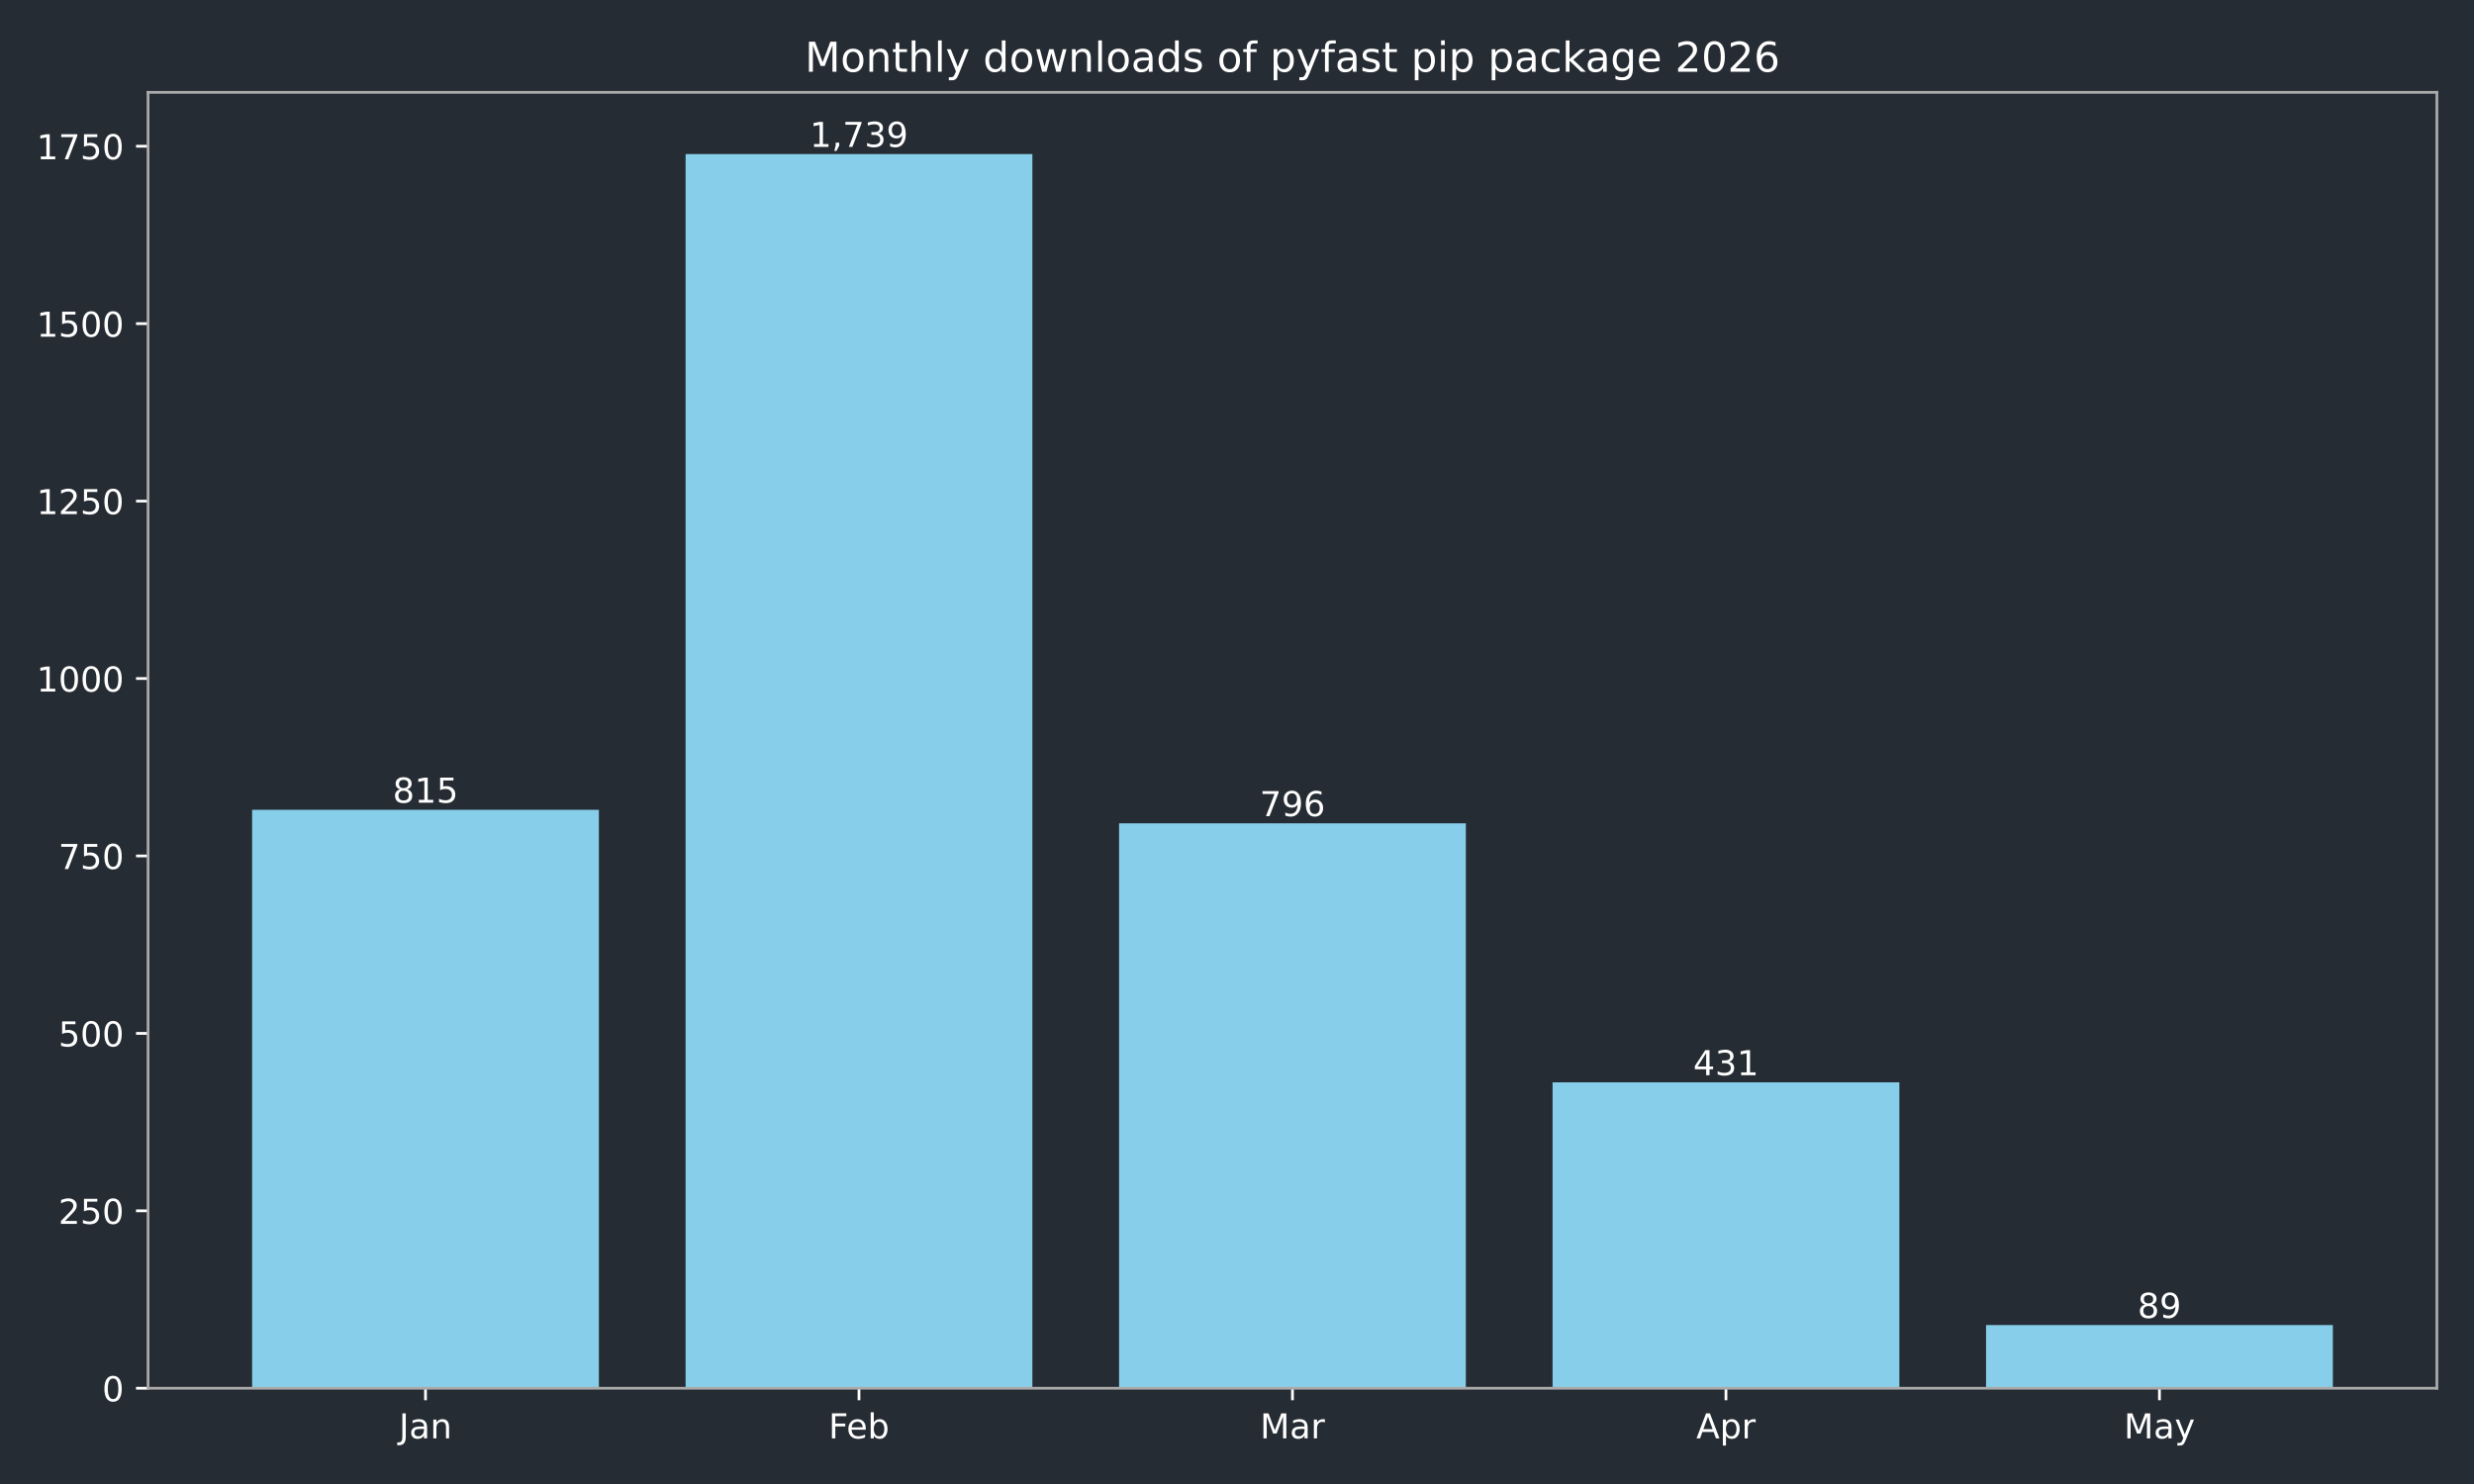
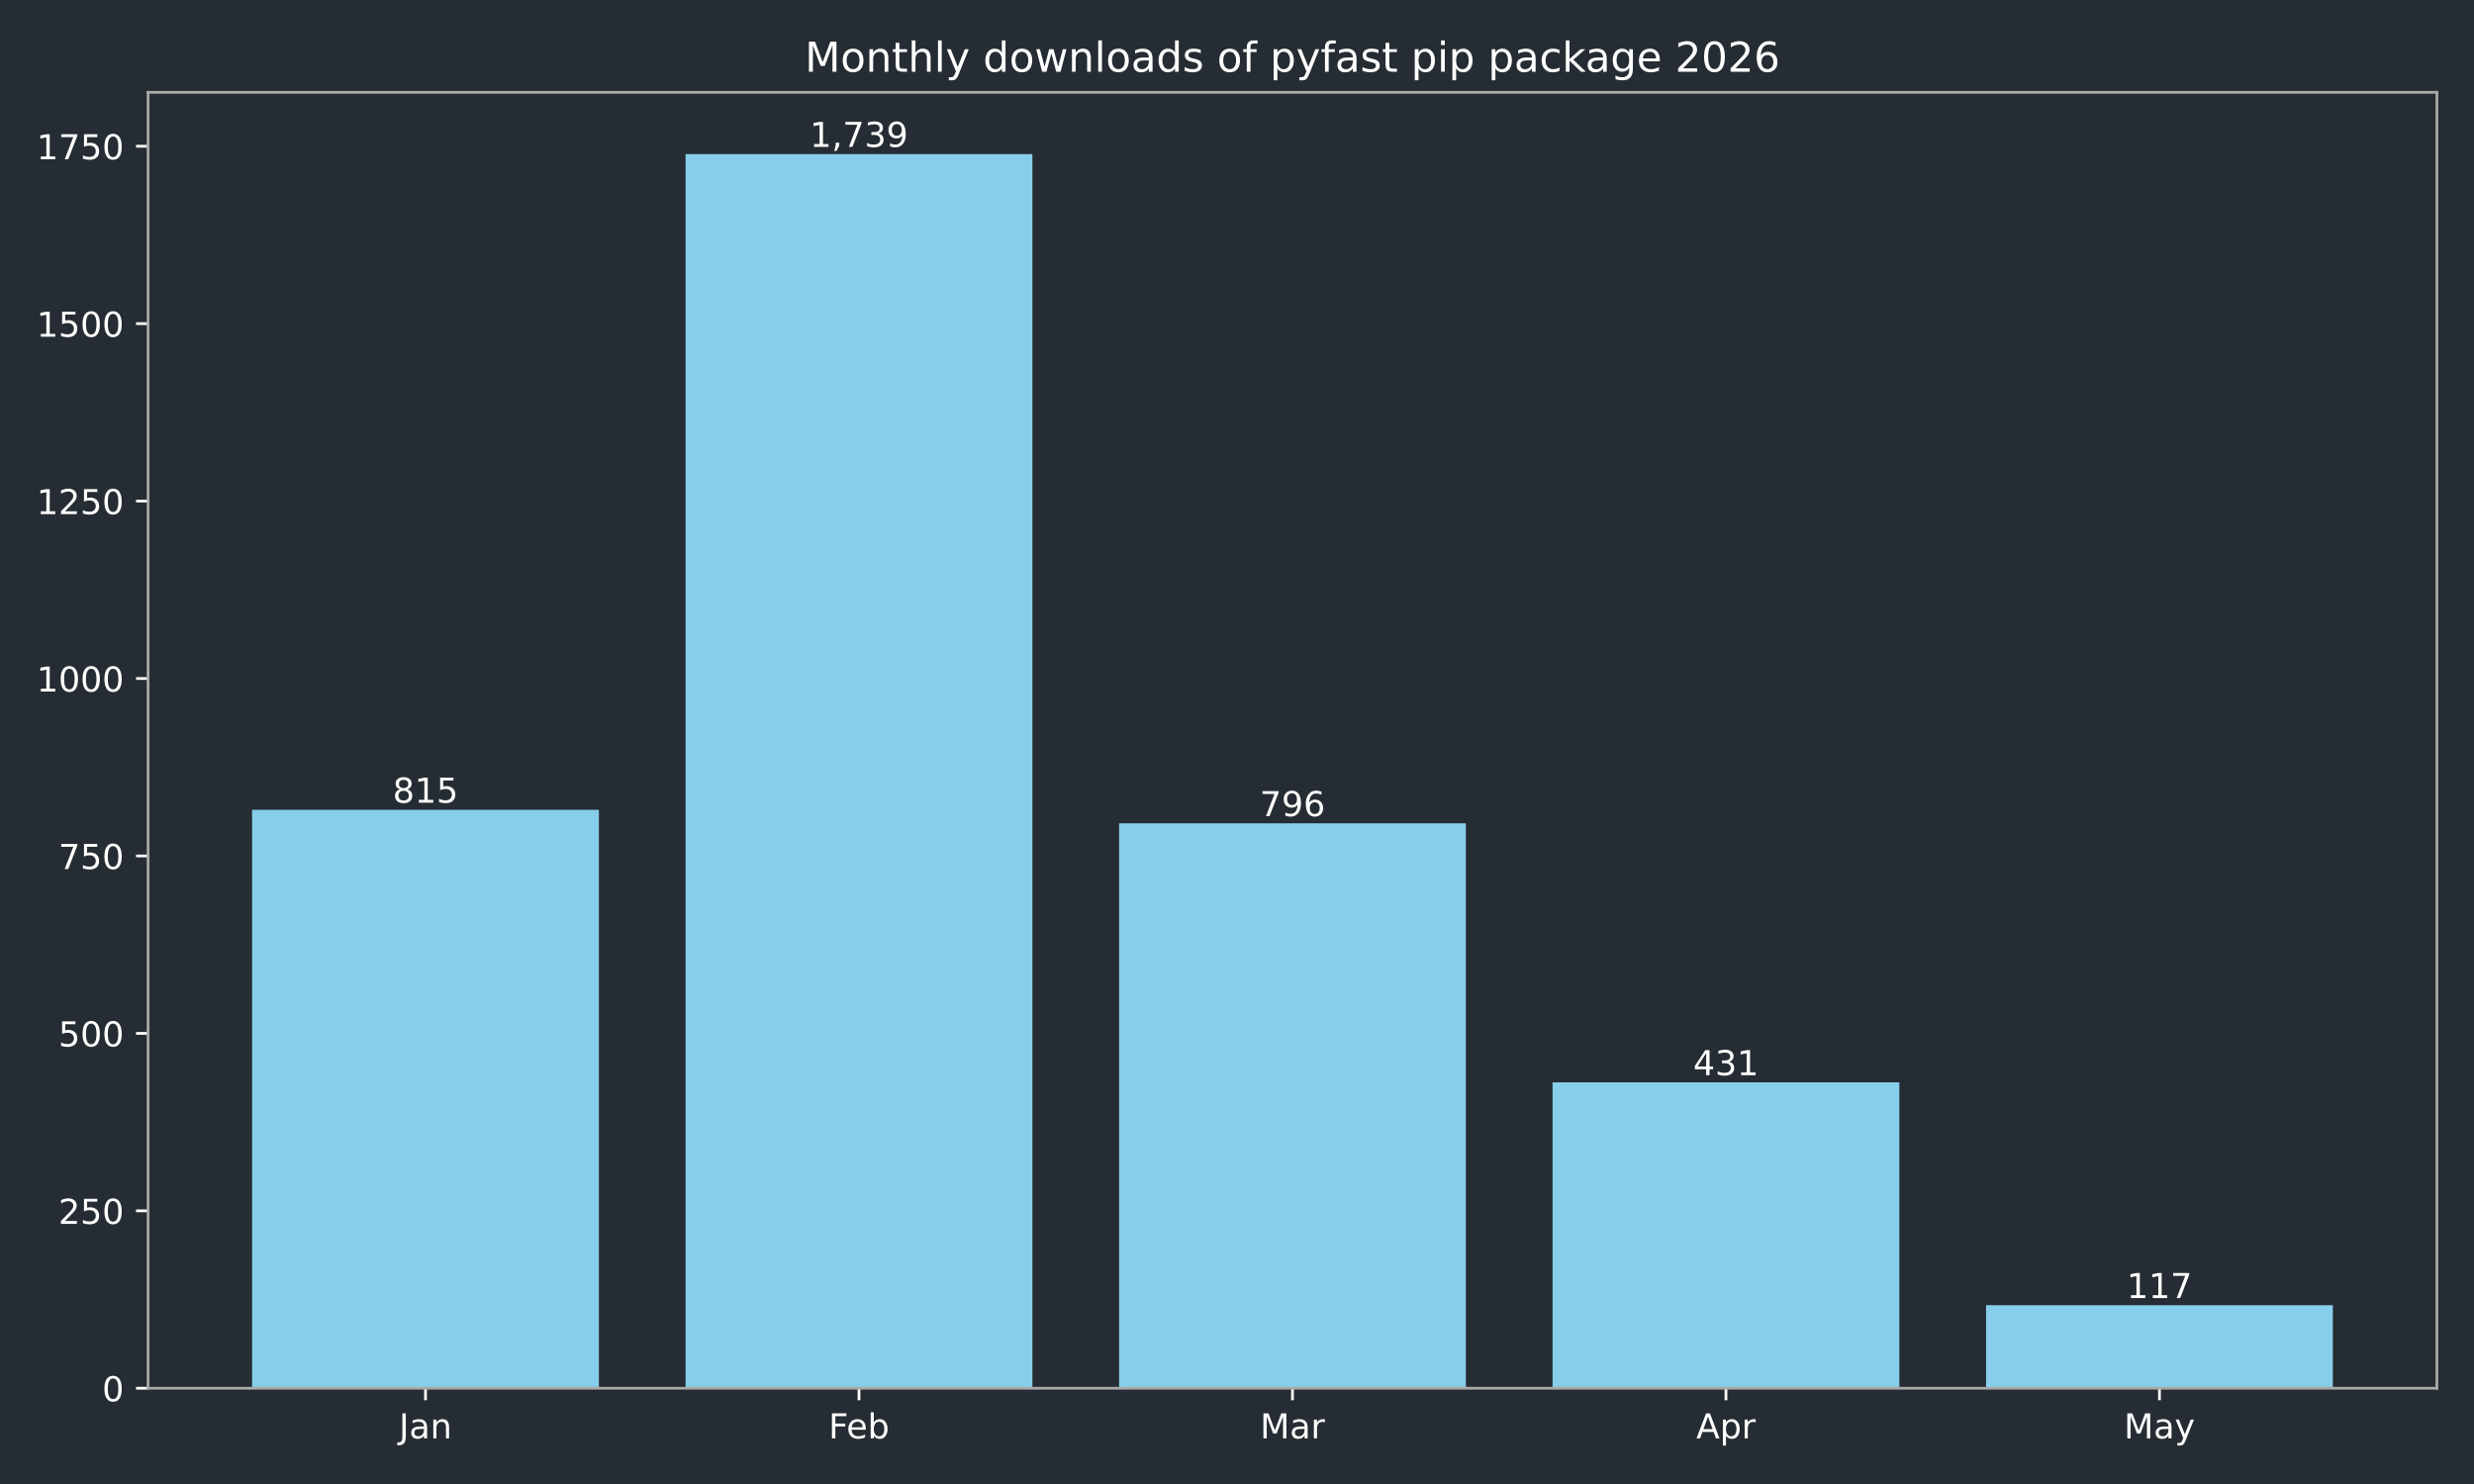
<svg xmlns="http://www.w3.org/2000/svg" xmlns:xlink="http://www.w3.org/1999/xlink" width="720pt" height="432pt" viewBox="0 0 720 432" version="1.1">
  <defs>
    <style type="text/css">*{stroke-linejoin: round; stroke-linecap: butt}</style>
  </defs>
  <g id="figure_1">
    <g id="patch_1">
      <path d="M 0 432  L 720 432  L 720 0  L 0 0  z " style="fill: #262c33" />
    </g>
    <g id="axes_1">
      <g id="patch_2">
        <path d="M 43.09 404.12  L 709.2 404.12  L 709.2 26.88  L 43.09 26.88  z " style="fill: #262c33" />
      </g>
      <g id="patch_3">
-         <path d="M 73.368 404.12  L 174.293 404.12  L 174.293 235.742  L 73.368 235.742  z " clip-path="url(#p2a53972850)" style="fill: #87ceeb" />
+         <path d="M 73.368 404.12  L 174.293 404.12  L 174.293 235.742  L 73.368 235.742  z " clip-path="url(#pfe7b23a36a)" style="fill: #87ceeb" />
      </g>
      <g id="patch_4">
-         <path d="M 199.525 404.12  L 300.451 404.12  L 300.451 44.844  L 199.525 44.844  z " clip-path="url(#p2a53972850)" style="fill: #87ceeb" />
+         <path d="M 199.525 404.12  L 300.451 404.12  L 300.451 44.844  L 199.525 44.844  z " clip-path="url(#pfe7b23a36a)" style="fill: #87ceeb" />
      </g>
      <g id="patch_5">
-         <path d="M 325.682 404.12  L 426.608 404.12  L 426.608 239.667  L 325.682 239.667  z " clip-path="url(#p2a53972850)" style="fill: #87ceeb" />
+         <path d="M 325.682 404.12  L 426.608 404.12  L 426.608 239.667  L 325.682 239.667  z " clip-path="url(#pfe7b23a36a)" style="fill: #87ceeb" />
      </g>
      <g id="patch_6">
-         <path d="M 451.839 404.12  L 552.765 404.12  L 552.765 315.076  L 451.839 315.076  z " clip-path="url(#p2a53972850)" style="fill: #87ceeb" />
+         <path d="M 451.839 404.12  L 552.765 404.12  L 552.765 315.076  L 451.839 315.076  z " clip-path="url(#pfe7b23a36a)" style="fill: #87ceeb" />
      </g>
      <g id="patch_7">
-         <path d="M 577.997 404.12  L 678.922 404.12  L 678.922 385.733  L 577.997 385.733  z " clip-path="url(#p2a53972850)" style="fill: #87ceeb" />
+         <path d="M 577.997 404.12  L 678.922 404.12  L 678.922 379.948  L 577.997 379.948  z " clip-path="url(#pfe7b23a36a)" style="fill: #87ceeb" />
      </g>
      <g id="matplotlib.axis_1">
        <g id="xtick_1">
          <g id="line2d_1">
            <defs>
-               <path id="mdf1c792633" d="M 0 0  L 0 3.5  " style="stroke: #ffffff; stroke-width: 0.8" />
+               <path id="m9b11703660" d="M 0 0  L 0 3.5  " style="stroke: #ffffff; stroke-width: 0.8" />
            </defs>
            <g>
-               <use xlink:href="#mdf1c792633" x="123.831" y="404.12" style="fill: #ffffff; stroke: #ffffff; stroke-width: 0.8" />
+               <use xlink:href="#m9b11703660" x="123.831" y="404.12" style="fill: #ffffff; stroke: #ffffff; stroke-width: 0.8" />
            </g>
          </g>
          <g id="text_1">
            <g style="fill: #ffffff" transform="translate(116.1228 418.7184) scale(0.1 -0.1)">
              <defs>
                <path id="DejaVuSans-4a" d="M 628 4666  L 1259 4666  L 1259 325  Q 1259 -519 939 -900  Q 619 -1281 -91 -1281  L -331 -1281  L -331 -750  L -134 -750  Q 284 -750 456 -515  Q 628 -281 628 325  L 628 4666  z " transform="scale(0.015625)" />
                <path id="DejaVuSans-61" d="M 2194 1759  Q 1497 1759 1228 1600  Q 959 1441 959 1056  Q 959 750 1161 570  Q 1363 391 1709 391  Q 2188 391 2477 730  Q 2766 1069 2766 1631  L 2766 1759  L 2194 1759  z M 3341 1997  L 3341 0  L 2766 0  L 2766 531  Q 2569 213 2275 61  Q 1981 -91 1556 -91  Q 1019 -91 701 211  Q 384 513 384 1019  Q 384 1609 779 1909  Q 1175 2209 1959 2209  L 2766 2209  L 2766 2266  Q 2766 2663 2505 2880  Q 2244 3097 1772 3097  Q 1472 3097 1187 3025  Q 903 2953 641 2809  L 641 3341  Q 956 3463 1253 3523  Q 1550 3584 1831 3584  Q 2591 3584 2966 3190  Q 3341 2797 3341 1997  z " transform="scale(0.015625)" />
                <path id="DejaVuSans-6e" d="M 3513 2113  L 3513 0  L 2938 0  L 2938 2094  Q 2938 2591 2744 2837  Q 2550 3084 2163 3084  Q 1697 3084 1428 2787  Q 1159 2491 1159 1978  L 1159 0  L 581 0  L 581 3500  L 1159 3500  L 1159 2956  Q 1366 3272 1645 3428  Q 1925 3584 2291 3584  Q 2894 3584 3203 3211  Q 3513 2838 3513 2113  z " transform="scale(0.015625)" />
              </defs>
              <use xlink:href="#DejaVuSans-4a" />
              <use xlink:href="#DejaVuSans-61" transform="translate(29.49219 0)" />
              <use xlink:href="#DejaVuSans-6e" transform="translate(90.77148 0)" />
            </g>
          </g>
        </g>
        <g id="xtick_2">
          <g id="line2d_2">
            <g>
-               <use xlink:href="#mdf1c792633" x="249.988" y="404.12" style="fill: #ffffff; stroke: #ffffff; stroke-width: 0.8" />
+               <use xlink:href="#m9b11703660" x="249.988" y="404.12" style="fill: #ffffff; stroke: #ffffff; stroke-width: 0.8" />
            </g>
          </g>
          <g id="text_2">
            <g style="fill: #ffffff" transform="translate(241.1362 418.7184) scale(0.1 -0.1)">
              <defs>
                <path id="DejaVuSans-46" d="M 628 4666  L 3309 4666  L 3309 4134  L 1259 4134  L 1259 2759  L 3109 2759  L 3109 2228  L 1259 2228  L 1259 0  L 628 0  L 628 4666  z " transform="scale(0.015625)" />
                <path id="DejaVuSans-65" d="M 3597 1894  L 3597 1613  L 953 1613  Q 991 1019 1311 708  Q 1631 397 2203 397  Q 2534 397 2845 478  Q 3156 559 3463 722  L 3463 178  Q 3153 47 2828 -22  Q 2503 -91 2169 -91  Q 1331 -91 842 396  Q 353 884 353 1716  Q 353 2575 817 3079  Q 1281 3584 2069 3584  Q 2775 3584 3186 3129  Q 3597 2675 3597 1894  z M 3022 2063  Q 3016 2534 2758 2815  Q 2500 3097 2075 3097  Q 1594 3097 1305 2825  Q 1016 2553 972 2059  L 3022 2063  z " transform="scale(0.015625)" />
                <path id="DejaVuSans-62" d="M 3116 1747  Q 3116 2381 2855 2742  Q 2594 3103 2138 3103  Q 1681 3103 1420 2742  Q 1159 2381 1159 1747  Q 1159 1113 1420 752  Q 1681 391 2138 391  Q 2594 391 2855 752  Q 3116 1113 3116 1747  z M 1159 2969  Q 1341 3281 1617 3432  Q 1894 3584 2278 3584  Q 2916 3584 3314 3078  Q 3713 2572 3713 1747  Q 3713 922 3314 415  Q 2916 -91 2278 -91  Q 1894 -91 1617 61  Q 1341 213 1159 525  L 1159 0  L 581 0  L 581 4863  L 1159 4863  L 1159 2969  z " transform="scale(0.015625)" />
              </defs>
              <use xlink:href="#DejaVuSans-46" />
              <use xlink:href="#DejaVuSans-65" transform="translate(52.01953 0)" />
              <use xlink:href="#DejaVuSans-62" transform="translate(113.543 0)" />
            </g>
          </g>
        </g>
        <g id="xtick_3">
          <g id="line2d_3">
            <g>
-               <use xlink:href="#mdf1c792633" x="376.145" y="404.12" style="fill: #ffffff; stroke: #ffffff; stroke-width: 0.8" />
+               <use xlink:href="#m9b11703660" x="376.145" y="404.12" style="fill: #ffffff; stroke: #ffffff; stroke-width: 0.8" />
            </g>
          </g>
          <g id="text_3">
            <g style="fill: #ffffff" transform="translate(366.7114 418.7184) scale(0.1 -0.1)">
              <defs>
                <path id="DejaVuSans-4d" d="M 628 4666  L 1569 4666  L 2759 1491  L 3956 4666  L 4897 4666  L 4897 0  L 4281 0  L 4281 4097  L 3078 897  L 2444 897  L 1241 4097  L 1241 0  L 628 0  L 628 4666  z " transform="scale(0.015625)" />
                <path id="DejaVuSans-72" d="M 2631 2963  Q 2534 3019 2420 3045  Q 2306 3072 2169 3072  Q 1681 3072 1420 2755  Q 1159 2438 1159 1844  L 1159 0  L 581 0  L 581 3500  L 1159 3500  L 1159 2956  Q 1341 3275 1631 3429  Q 1922 3584 2338 3584  Q 2397 3584 2469 3576  Q 2541 3569 2628 3553  L 2631 2963  z " transform="scale(0.015625)" />
              </defs>
              <use xlink:href="#DejaVuSans-4d" />
              <use xlink:href="#DejaVuSans-61" transform="translate(86.2793 0)" />
              <use xlink:href="#DejaVuSans-72" transform="translate(147.5586 0)" />
            </g>
          </g>
        </g>
        <g id="xtick_4">
          <g id="line2d_4">
            <g>
-               <use xlink:href="#mdf1c792633" x="502.302" y="404.12" style="fill: #ffffff; stroke: #ffffff; stroke-width: 0.8" />
+               <use xlink:href="#m9b11703660" x="502.302" y="404.12" style="fill: #ffffff; stroke: #ffffff; stroke-width: 0.8" />
            </g>
          </g>
          <g id="text_4">
            <g style="fill: #ffffff" transform="translate(493.6522 418.7184) scale(0.1 -0.1)">
              <defs>
                <path id="DejaVuSans-41" d="M 2188 4044  L 1331 1722  L 3047 1722  L 2188 4044  z M 1831 4666  L 2547 4666  L 4325 0  L 3669 0  L 3244 1197  L 1141 1197  L 716 0  L 50 0  L 1831 4666  z " transform="scale(0.015625)" />
                <path id="DejaVuSans-70" d="M 1159 525  L 1159 -1331  L 581 -1331  L 581 3500  L 1159 3500  L 1159 2969  Q 1341 3281 1617 3432  Q 1894 3584 2278 3584  Q 2916 3584 3314 3078  Q 3713 2572 3713 1747  Q 3713 922 3314 415  Q 2916 -91 2278 -91  Q 1894 -91 1617 61  Q 1341 213 1159 525  z M 3116 1747  Q 3116 2381 2855 2742  Q 2594 3103 2138 3103  Q 1681 3103 1420 2742  Q 1159 2381 1159 1747  Q 1159 1113 1420 752  Q 1681 391 2138 391  Q 2594 391 2855 752  Q 3116 1113 3116 1747  z " transform="scale(0.015625)" />
              </defs>
              <use xlink:href="#DejaVuSans-41" />
              <use xlink:href="#DejaVuSans-70" transform="translate(68.4082 0)" />
              <use xlink:href="#DejaVuSans-72" transform="translate(131.8848 0)" />
            </g>
          </g>
        </g>
        <g id="xtick_5">
          <g id="line2d_5">
            <g>
-               <use xlink:href="#mdf1c792633" x="628.459" y="404.12" style="fill: #ffffff; stroke: #ffffff; stroke-width: 0.8" />
+               <use xlink:href="#m9b11703660" x="628.459" y="404.12" style="fill: #ffffff; stroke: #ffffff; stroke-width: 0.8" />
            </g>
          </g>
          <g id="text_5">
            <g style="fill: #ffffff" transform="translate(618.1219 418.7184) scale(0.1 -0.1)">
              <defs>
                <path id="DejaVuSans-79" d="M 2059 -325  Q 1816 -950 1584 -1140  Q 1353 -1331 966 -1331  L 506 -1331  L 506 -850  L 844 -850  Q 1081 -850 1212 -737  Q 1344 -625 1503 -206  L 1606 56  L 191 3500  L 800 3500  L 1894 763  L 2988 3500  L 3597 3500  L 2059 -325  z " transform="scale(0.015625)" />
              </defs>
              <use xlink:href="#DejaVuSans-4d" />
              <use xlink:href="#DejaVuSans-61" transform="translate(86.2793 0)" />
              <use xlink:href="#DejaVuSans-79" transform="translate(147.5586 0)" />
            </g>
          </g>
        </g>
      </g>
      <g id="matplotlib.axis_2">
        <g id="ytick_1">
          <g id="line2d_6">
            <defs>
-               <path id="m528f704deb" d="M 0 0  L -3.5 0  " style="stroke: #ffffff; stroke-width: 0.8" />
+               <path id="mcb6d70a4ce" d="M 0 0  L -3.5 0  " style="stroke: #ffffff; stroke-width: 0.8" />
            </defs>
            <g>
-               <use xlink:href="#m528f704deb" x="43.09" y="404.12" style="fill: #ffffff; stroke: #ffffff; stroke-width: 0.8" />
+               <use xlink:href="#mcb6d70a4ce" x="43.09" y="404.12" style="fill: #ffffff; stroke: #ffffff; stroke-width: 0.8" />
            </g>
          </g>
          <g id="text_6">
            <g style="fill: #ffffff" transform="translate(29.7275 407.9192) scale(0.1 -0.1)">
              <defs>
                <path id="DejaVuSans-30" d="M 2034 4250  Q 1547 4250 1301 3770  Q 1056 3291 1056 2328  Q 1056 1369 1301 889  Q 1547 409 2034 409  Q 2525 409 2770 889  Q 3016 1369 3016 2328  Q 3016 3291 2770 3770  Q 2525 4250 2034 4250  z M 2034 4750  Q 2819 4750 3233 4129  Q 3647 3509 3647 2328  Q 3647 1150 3233 529  Q 2819 -91 2034 -91  Q 1250 -91 836 529  Q 422 1150 422 2328  Q 422 3509 836 4129  Q 1250 4750 2034 4750  z " transform="scale(0.015625)" />
              </defs>
              <use xlink:href="#DejaVuSans-30" />
            </g>
          </g>
        </g>
        <g id="ytick_2">
          <g id="line2d_7">
            <g>
-               <use xlink:href="#m528f704deb" x="43.09" y="352.47" style="fill: #ffffff; stroke: #ffffff; stroke-width: 0.8" />
+               <use xlink:href="#mcb6d70a4ce" x="43.09" y="352.47" style="fill: #ffffff; stroke: #ffffff; stroke-width: 0.8" />
            </g>
          </g>
          <g id="text_7">
            <g style="fill: #ffffff" transform="translate(17.0025 356.2694) scale(0.1 -0.1)">
              <defs>
                <path id="DejaVuSans-32" d="M 1228 531  L 3431 531  L 3431 0  L 469 0  L 469 531  Q 828 903 1448 1529  Q 2069 2156 2228 2338  Q 2531 2678 2651 2914  Q 2772 3150 2772 3378  Q 2772 3750 2511 3984  Q 2250 4219 1831 4219  Q 1534 4219 1204 4116  Q 875 4013 500 3803  L 500 4441  Q 881 4594 1212 4672  Q 1544 4750 1819 4750  Q 2544 4750 2975 4387  Q 3406 4025 3406 3419  Q 3406 3131 3298 2873  Q 3191 2616 2906 2266  Q 2828 2175 2409 1742  Q 1991 1309 1228 531  z " transform="scale(0.015625)" />
                <path id="DejaVuSans-35" d="M 691 4666  L 3169 4666  L 3169 4134  L 1269 4134  L 1269 2991  Q 1406 3038 1543 3061  Q 1681 3084 1819 3084  Q 2600 3084 3056 2656  Q 3513 2228 3513 1497  Q 3513 744 3044 326  Q 2575 -91 1722 -91  Q 1428 -91 1123 -41  Q 819 9 494 109  L 494 744  Q 775 591 1075 516  Q 1375 441 1709 441  Q 2250 441 2565 725  Q 2881 1009 2881 1497  Q 2881 1984 2565 2268  Q 2250 2553 1709 2553  Q 1456 2553 1204 2497  Q 953 2441 691 2322  L 691 4666  z " transform="scale(0.015625)" />
              </defs>
              <use xlink:href="#DejaVuSans-32" />
              <use xlink:href="#DejaVuSans-35" transform="translate(63.62305 0)" />
              <use xlink:href="#DejaVuSans-30" transform="translate(127.2461 0)" />
            </g>
          </g>
        </g>
        <g id="ytick_3">
          <g id="line2d_8">
            <g>
-               <use xlink:href="#m528f704deb" x="43.09" y="300.82" style="fill: #ffffff; stroke: #ffffff; stroke-width: 0.8" />
+               <use xlink:href="#mcb6d70a4ce" x="43.09" y="300.82" style="fill: #ffffff; stroke: #ffffff; stroke-width: 0.8" />
            </g>
          </g>
          <g id="text_8">
            <g style="fill: #ffffff" transform="translate(17.0025 304.6196) scale(0.1 -0.1)">
              <use xlink:href="#DejaVuSans-35" />
              <use xlink:href="#DejaVuSans-30" transform="translate(63.62305 0)" />
              <use xlink:href="#DejaVuSans-30" transform="translate(127.2461 0)" />
            </g>
          </g>
        </g>
        <g id="ytick_4">
          <g id="line2d_9">
            <g>
-               <use xlink:href="#m528f704deb" x="43.09" y="249.171" style="fill: #ffffff; stroke: #ffffff; stroke-width: 0.8" />
+               <use xlink:href="#mcb6d70a4ce" x="43.09" y="249.171" style="fill: #ffffff; stroke: #ffffff; stroke-width: 0.8" />
            </g>
          </g>
          <g id="text_9">
            <g style="fill: #ffffff" transform="translate(17.0025 252.9697) scale(0.1 -0.1)">
              <defs>
                <path id="DejaVuSans-37" d="M 525 4666  L 3525 4666  L 3525 4397  L 1831 0  L 1172 0  L 2766 4134  L 525 4134  L 525 4666  z " transform="scale(0.015625)" />
              </defs>
              <use xlink:href="#DejaVuSans-37" />
              <use xlink:href="#DejaVuSans-35" transform="translate(63.62305 0)" />
              <use xlink:href="#DejaVuSans-30" transform="translate(127.2461 0)" />
            </g>
          </g>
        </g>
        <g id="ytick_5">
          <g id="line2d_10">
            <g>
-               <use xlink:href="#m528f704deb" x="43.09" y="197.521" style="fill: #ffffff; stroke: #ffffff; stroke-width: 0.8" />
+               <use xlink:href="#mcb6d70a4ce" x="43.09" y="197.521" style="fill: #ffffff; stroke: #ffffff; stroke-width: 0.8" />
            </g>
          </g>
          <g id="text_10">
            <g style="fill: #ffffff" transform="translate(10.64 201.3199) scale(0.1 -0.1)">
              <defs>
                <path id="DejaVuSans-31" d="M 794 531  L 1825 531  L 1825 4091  L 703 3866  L 703 4441  L 1819 4666  L 2450 4666  L 2450 531  L 3481 531  L 3481 0  L 794 0  L 794 531  z " transform="scale(0.015625)" />
              </defs>
              <use xlink:href="#DejaVuSans-31" />
              <use xlink:href="#DejaVuSans-30" transform="translate(63.62305 0)" />
              <use xlink:href="#DejaVuSans-30" transform="translate(127.2461 0)" />
              <use xlink:href="#DejaVuSans-30" transform="translate(190.8691 0)" />
            </g>
          </g>
        </g>
        <g id="ytick_6">
          <g id="line2d_11">
            <g>
-               <use xlink:href="#m528f704deb" x="43.09" y="145.871" style="fill: #ffffff; stroke: #ffffff; stroke-width: 0.8" />
+               <use xlink:href="#mcb6d70a4ce" x="43.09" y="145.871" style="fill: #ffffff; stroke: #ffffff; stroke-width: 0.8" />
            </g>
          </g>
          <g id="text_11">
            <g style="fill: #ffffff" transform="translate(10.64 149.6701) scale(0.1 -0.1)">
              <use xlink:href="#DejaVuSans-31" />
              <use xlink:href="#DejaVuSans-32" transform="translate(63.62305 0)" />
              <use xlink:href="#DejaVuSans-35" transform="translate(127.2461 0)" />
              <use xlink:href="#DejaVuSans-30" transform="translate(190.8691 0)" />
            </g>
          </g>
        </g>
        <g id="ytick_7">
          <g id="line2d_12">
            <g>
-               <use xlink:href="#m528f704deb" x="43.09" y="94.221" style="fill: #ffffff; stroke: #ffffff; stroke-width: 0.8" />
+               <use xlink:href="#mcb6d70a4ce" x="43.09" y="94.221" style="fill: #ffffff; stroke: #ffffff; stroke-width: 0.8" />
            </g>
          </g>
          <g id="text_12">
            <g style="fill: #ffffff" transform="translate(10.64 98.02026) scale(0.1 -0.1)">
              <use xlink:href="#DejaVuSans-31" />
              <use xlink:href="#DejaVuSans-35" transform="translate(63.62305 0)" />
              <use xlink:href="#DejaVuSans-30" transform="translate(127.2461 0)" />
              <use xlink:href="#DejaVuSans-30" transform="translate(190.8691 0)" />
            </g>
          </g>
        </g>
        <g id="ytick_8">
          <g id="line2d_13">
            <g>
-               <use xlink:href="#m528f704deb" x="43.09" y="42.571" style="fill: #ffffff; stroke: #ffffff; stroke-width: 0.8" />
+               <use xlink:href="#mcb6d70a4ce" x="43.09" y="42.571" style="fill: #ffffff; stroke: #ffffff; stroke-width: 0.8" />
            </g>
          </g>
          <g id="text_13">
            <g style="fill: #ffffff" transform="translate(10.64 46.37044) scale(0.1 -0.1)">
              <use xlink:href="#DejaVuSans-31" />
              <use xlink:href="#DejaVuSans-37" transform="translate(63.62305 0)" />
              <use xlink:href="#DejaVuSans-35" transform="translate(127.2461 0)" />
              <use xlink:href="#DejaVuSans-30" transform="translate(190.8691 0)" />
            </g>
          </g>
        </g>
      </g>
      <g id="patch_8">
        <path d="M 43.09 404.12  L 43.09 26.88  " style="fill: none; stroke: #a9a9a9; stroke-width: 0.8; stroke-linejoin: miter; stroke-linecap: square" />
      </g>
      <g id="patch_9">
        <path d="M 709.2 404.12  L 709.2 26.88  " style="fill: none; stroke: #a9a9a9; stroke-width: 0.8; stroke-linejoin: miter; stroke-linecap: square" />
      </g>
      <g id="patch_10">
        <path d="M 43.09 404.12  L 709.2 404.12  " style="fill: none; stroke: #a9a9a9; stroke-width: 0.8; stroke-linejoin: miter; stroke-linecap: square" />
      </g>
      <g id="patch_11">
        <path d="M 43.09 26.88  L 709.2 26.88  " style="fill: none; stroke: #a9a9a9; stroke-width: 0.8; stroke-linejoin: miter; stroke-linecap: square" />
      </g>
      <g id="text_14">
        <g style="fill: #ffffff" transform="translate(114.2869 233.6619) scale(0.1 -0.1)">
          <defs>
            <path id="DejaVuSans-38" d="M 2034 2216  Q 1584 2216 1326 1975  Q 1069 1734 1069 1313  Q 1069 891 1326 650  Q 1584 409 2034 409  Q 2484 409 2743 651  Q 3003 894 3003 1313  Q 3003 1734 2745 1975  Q 2488 2216 2034 2216  z M 1403 2484  Q 997 2584 770 2862  Q 544 3141 544 3541  Q 544 4100 942 4425  Q 1341 4750 2034 4750  Q 2731 4750 3128 4425  Q 3525 4100 3525 3541  Q 3525 3141 3298 2862  Q 3072 2584 2669 2484  Q 3125 2378 3379 2068  Q 3634 1759 3634 1313  Q 3634 634 3220 271  Q 2806 -91 2034 -91  Q 1263 -91 848 271  Q 434 634 434 1313  Q 434 1759 690 2068  Q 947 2378 1403 2484  z M 1172 3481  Q 1172 3119 1398 2916  Q 1625 2713 2034 2713  Q 2441 2713 2670 2916  Q 2900 3119 2900 3481  Q 2900 3844 2670 4047  Q 2441 4250 2034 4250  Q 1625 4250 1398 4047  Q 1172 3844 1172 3481  z " transform="scale(0.015625)" />
          </defs>
          <use xlink:href="#DejaVuSans-38" />
          <use xlink:href="#DejaVuSans-31" transform="translate(63.62305 0)" />
          <use xlink:href="#DejaVuSans-35" transform="translate(127.2461 0)" />
        </g>
      </g>
      <g id="text_15">
        <g style="fill: #ffffff" transform="translate(235.6737 42.76412) scale(0.1 -0.1)">
          <defs>
            <path id="DejaVuSans-2c" d="M 750 794  L 1409 794  L 1409 256  L 897 -744  L 494 -744  L 750 256  L 750 794  z " transform="scale(0.015625)" />
            <path id="DejaVuSans-33" d="M 2597 2516  Q 3050 2419 3304 2112  Q 3559 1806 3559 1356  Q 3559 666 3084 287  Q 2609 -91 1734 -91  Q 1441 -91 1130 -33  Q 819 25 488 141  L 488 750  Q 750 597 1062 519  Q 1375 441 1716 441  Q 2309 441 2620 675  Q 2931 909 2931 1356  Q 2931 1769 2642 2001  Q 2353 2234 1838 2234  L 1294 2234  L 1294 2753  L 1863 2753  Q 2328 2753 2575 2939  Q 2822 3125 2822 3475  Q 2822 3834 2567 4026  Q 2313 4219 1838 4219  Q 1578 4219 1281 4162  Q 984 4106 628 3988  L 628 4550  Q 988 4650 1302 4700  Q 1616 4750 1894 4750  Q 2613 4750 3031 4423  Q 3450 4097 3450 3541  Q 3450 3153 3228 2886  Q 3006 2619 2597 2516  z " transform="scale(0.015625)" />
            <path id="DejaVuSans-39" d="M 703 97  L 703 672  Q 941 559 1184 500  Q 1428 441 1663 441  Q 2288 441 2617 861  Q 2947 1281 2994 2138  Q 2813 1869 2534 1725  Q 2256 1581 1919 1581  Q 1219 1581 811 2004  Q 403 2428 403 3163  Q 403 3881 828 4315  Q 1253 4750 1959 4750  Q 2769 4750 3195 4129  Q 3622 3509 3622 2328  Q 3622 1225 3098 567  Q 2575 -91 1691 -91  Q 1453 -91 1209 -44  Q 966 3 703 97  z M 1959 2075  Q 2384 2075 2632 2365  Q 2881 2656 2881 3163  Q 2881 3666 2632 3958  Q 2384 4250 1959 4250  Q 1534 4250 1286 3958  Q 1038 3666 1038 3163  Q 1038 2656 1286 2365  Q 1534 2075 1959 2075  z " transform="scale(0.015625)" />
          </defs>
          <use xlink:href="#DejaVuSans-31" />
          <use xlink:href="#DejaVuSans-2c" transform="translate(63.62305 0)" />
          <use xlink:href="#DejaVuSans-37" transform="translate(95.41016 0)" />
          <use xlink:href="#DejaVuSans-33" transform="translate(159.0332 0)" />
          <use xlink:href="#DejaVuSans-39" transform="translate(222.6562 0)" />
        </g>
      </g>
      <g id="text_16">
        <g style="fill: #ffffff" transform="translate(366.6012 237.5873) scale(0.1 -0.1)">
          <defs>
            <path id="DejaVuSans-36" d="M 2113 2584  Q 1688 2584 1439 2293  Q 1191 2003 1191 1497  Q 1191 994 1439 701  Q 1688 409 2113 409  Q 2538 409 2786 701  Q 3034 994 3034 1497  Q 3034 2003 2786 2293  Q 2538 2584 2113 2584  z M 3366 4563  L 3366 3988  Q 3128 4100 2886 4159  Q 2644 4219 2406 4219  Q 1781 4219 1451 3797  Q 1122 3375 1075 2522  Q 1259 2794 1537 2939  Q 1816 3084 2150 3084  Q 2853 3084 3261 2657  Q 3669 2231 3669 1497  Q 3669 778 3244 343  Q 2819 -91 2113 -91  Q 1303 -91 875 529  Q 447 1150 447 2328  Q 447 3434 972 4092  Q 1497 4750 2381 4750  Q 2619 4750 2861 4703  Q 3103 4656 3366 4563  z " transform="scale(0.015625)" />
          </defs>
          <use xlink:href="#DejaVuSans-37" />
          <use xlink:href="#DejaVuSans-39" transform="translate(63.62305 0)" />
          <use xlink:href="#DejaVuSans-36" transform="translate(127.2461 0)" />
        </g>
      </g>
      <g id="text_17">
        <g style="fill: #ffffff" transform="translate(492.7584 312.996) scale(0.1 -0.1)">
          <defs>
            <path id="DejaVuSans-34" d="M 2419 4116  L 825 1625  L 2419 1625  L 2419 4116  z M 2253 4666  L 3047 4666  L 3047 1625  L 3713 1625  L 3713 1100  L 3047 1100  L 3047 0  L 2419 0  L 2419 1100  L 313 1100  L 313 1709  L 2253 4666  z " transform="scale(0.015625)" />
          </defs>
          <use xlink:href="#DejaVuSans-34" />
          <use xlink:href="#DejaVuSans-33" transform="translate(63.62305 0)" />
          <use xlink:href="#DejaVuSans-31" transform="translate(127.2461 0)" />
        </g>
      </g>
      <g id="text_18">
-         <g style="fill: #ffffff" transform="translate(622.0969 383.653) scale(0.1 -0.1)">
-           <use xlink:href="#DejaVuSans-38" />
-           <use xlink:href="#DejaVuSans-39" transform="translate(63.62305 0)" />
+         <g style="fill: #ffffff" transform="translate(618.9156 377.8682) scale(0.1 -0.1)">
+           <use xlink:href="#DejaVuSans-31" />
+           <use xlink:href="#DejaVuSans-31" transform="translate(63.62305 0)" />
+           <use xlink:href="#DejaVuSans-37" transform="translate(127.2461 0)" />
        </g>
      </g>
      <g id="text_19">
        <g style="fill: #ffffff" transform="translate(234.2431 20.88) scale(0.12 -0.12)">
          <defs>
            <path id="DejaVuSans-6f" d="M 1959 3097  Q 1497 3097 1228 2736  Q 959 2375 959 1747  Q 959 1119 1226 758  Q 1494 397 1959 397  Q 2419 397 2687 759  Q 2956 1122 2956 1747  Q 2956 2369 2687 2733  Q 2419 3097 1959 3097  z M 1959 3584  Q 2709 3584 3137 3096  Q 3566 2609 3566 1747  Q 3566 888 3137 398  Q 2709 -91 1959 -91  Q 1206 -91 779 398  Q 353 888 353 1747  Q 353 2609 779 3096  Q 1206 3584 1959 3584  z " transform="scale(0.015625)" />
            <path id="DejaVuSans-74" d="M 1172 4494  L 1172 3500  L 2356 3500  L 2356 3053  L 1172 3053  L 1172 1153  Q 1172 725 1289 603  Q 1406 481 1766 481  L 2356 481  L 2356 0  L 1766 0  Q 1100 0 847 248  Q 594 497 594 1153  L 594 3053  L 172 3053  L 172 3500  L 594 3500  L 594 4494  L 1172 4494  z " transform="scale(0.015625)" />
            <path id="DejaVuSans-68" d="M 3513 2113  L 3513 0  L 2938 0  L 2938 2094  Q 2938 2591 2744 2837  Q 2550 3084 2163 3084  Q 1697 3084 1428 2787  Q 1159 2491 1159 1978  L 1159 0  L 581 0  L 581 4863  L 1159 4863  L 1159 2956  Q 1366 3272 1645 3428  Q 1925 3584 2291 3584  Q 2894 3584 3203 3211  Q 3513 2838 3513 2113  z " transform="scale(0.015625)" />
            <path id="DejaVuSans-6c" d="M 603 4863  L 1178 4863  L 1178 0  L 603 0  L 603 4863  z " transform="scale(0.015625)" />
            <path id="DejaVuSans-20" transform="scale(0.015625)" />
            <path id="DejaVuSans-64" d="M 2906 2969  L 2906 4863  L 3481 4863  L 3481 0  L 2906 0  L 2906 525  Q 2725 213 2448 61  Q 2172 -91 1784 -91  Q 1150 -91 751 415  Q 353 922 353 1747  Q 353 2572 751 3078  Q 1150 3584 1784 3584  Q 2172 3584 2448 3432  Q 2725 3281 2906 2969  z M 947 1747  Q 947 1113 1208 752  Q 1469 391 1925 391  Q 2381 391 2643 752  Q 2906 1113 2906 1747  Q 2906 2381 2643 2742  Q 2381 3103 1925 3103  Q 1469 3103 1208 2742  Q 947 2381 947 1747  z " transform="scale(0.015625)" />
            <path id="DejaVuSans-77" d="M 269 3500  L 844 3500  L 1563 769  L 2278 3500  L 2956 3500  L 3675 769  L 4391 3500  L 4966 3500  L 4050 0  L 3372 0  L 2619 2869  L 1863 0  L 1184 0  L 269 3500  z " transform="scale(0.015625)" />
            <path id="DejaVuSans-73" d="M 2834 3397  L 2834 2853  Q 2591 2978 2328 3040  Q 2066 3103 1784 3103  Q 1356 3103 1142 2972  Q 928 2841 928 2578  Q 928 2378 1081 2264  Q 1234 2150 1697 2047  L 1894 2003  Q 2506 1872 2764 1633  Q 3022 1394 3022 966  Q 3022 478 2636 193  Q 2250 -91 1575 -91  Q 1294 -91 989 -36  Q 684 19 347 128  L 347 722  Q 666 556 975 473  Q 1284 391 1588 391  Q 1994 391 2212 530  Q 2431 669 2431 922  Q 2431 1156 2273 1281  Q 2116 1406 1581 1522  L 1381 1569  Q 847 1681 609 1914  Q 372 2147 372 2553  Q 372 3047 722 3315  Q 1072 3584 1716 3584  Q 2034 3584 2315 3537  Q 2597 3491 2834 3397  z " transform="scale(0.015625)" />
            <path id="DejaVuSans-66" d="M 2375 4863  L 2375 4384  L 1825 4384  Q 1516 4384 1395 4259  Q 1275 4134 1275 3809  L 1275 3500  L 2222 3500  L 2222 3053  L 1275 3053  L 1275 0  L 697 0  L 697 3053  L 147 3053  L 147 3500  L 697 3500  L 697 3744  Q 697 4328 969 4595  Q 1241 4863 1831 4863  L 2375 4863  z " transform="scale(0.015625)" />
            <path id="DejaVuSans-69" d="M 603 3500  L 1178 3500  L 1178 0  L 603 0  L 603 3500  z M 603 4863  L 1178 4863  L 1178 4134  L 603 4134  L 603 4863  z " transform="scale(0.015625)" />
            <path id="DejaVuSans-63" d="M 3122 3366  L 3122 2828  Q 2878 2963 2633 3030  Q 2388 3097 2138 3097  Q 1578 3097 1268 2742  Q 959 2388 959 1747  Q 959 1106 1268 751  Q 1578 397 2138 397  Q 2388 397 2633 464  Q 2878 531 3122 666  L 3122 134  Q 2881 22 2623 -34  Q 2366 -91 2075 -91  Q 1284 -91 818 406  Q 353 903 353 1747  Q 353 2603 823 3093  Q 1294 3584 2113 3584  Q 2378 3584 2631 3529  Q 2884 3475 3122 3366  z " transform="scale(0.015625)" />
            <path id="DejaVuSans-6b" d="M 581 4863  L 1159 4863  L 1159 1991  L 2875 3500  L 3609 3500  L 1753 1863  L 3688 0  L 2938 0  L 1159 1709  L 1159 0  L 581 0  L 581 4863  z " transform="scale(0.015625)" />
            <path id="DejaVuSans-67" d="M 2906 1791  Q 2906 2416 2648 2759  Q 2391 3103 1925 3103  Q 1463 3103 1205 2759  Q 947 2416 947 1791  Q 947 1169 1205 825  Q 1463 481 1925 481  Q 2391 481 2648 825  Q 2906 1169 2906 1791  z M 3481 434  Q 3481 -459 3084 -895  Q 2688 -1331 1869 -1331  Q 1566 -1331 1297 -1286  Q 1028 -1241 775 -1147  L 775 -588  Q 1028 -725 1275 -790  Q 1522 -856 1778 -856  Q 2344 -856 2625 -561  Q 2906 -266 2906 331  L 2906 616  Q 2728 306 2450 153  Q 2172 0 1784 0  Q 1141 0 747 490  Q 353 981 353 1791  Q 353 2603 747 3093  Q 1141 3584 1784 3584  Q 2172 3584 2450 3431  Q 2728 3278 2906 2969  L 2906 3500  L 3481 3500  L 3481 434  z " transform="scale(0.015625)" />
          </defs>
          <use xlink:href="#DejaVuSans-4d" />
          <use xlink:href="#DejaVuSans-6f" transform="translate(86.2793 0)" />
          <use xlink:href="#DejaVuSans-6e" transform="translate(147.4609 0)" />
          <use xlink:href="#DejaVuSans-74" transform="translate(210.8398 0)" />
          <use xlink:href="#DejaVuSans-68" transform="translate(250.0488 0)" />
          <use xlink:href="#DejaVuSans-6c" transform="translate(313.4277 0)" />
          <use xlink:href="#DejaVuSans-79" transform="translate(341.2109 0)" />
          <use xlink:href="#DejaVuSans-20" transform="translate(400.3906 0)" />
          <use xlink:href="#DejaVuSans-64" transform="translate(432.1777 0)" />
          <use xlink:href="#DejaVuSans-6f" transform="translate(495.6543 0)" />
          <use xlink:href="#DejaVuSans-77" transform="translate(556.8359 0)" />
          <use xlink:href="#DejaVuSans-6e" transform="translate(638.623 0)" />
          <use xlink:href="#DejaVuSans-6c" transform="translate(702.002 0)" />
          <use xlink:href="#DejaVuSans-6f" transform="translate(729.7852 0)" />
          <use xlink:href="#DejaVuSans-61" transform="translate(790.9668 0)" />
          <use xlink:href="#DejaVuSans-64" transform="translate(852.2461 0)" />
          <use xlink:href="#DejaVuSans-73" transform="translate(915.7227 0)" />
          <use xlink:href="#DejaVuSans-20" transform="translate(967.8223 0)" />
          <use xlink:href="#DejaVuSans-6f" transform="translate(999.6094 0)" />
          <use xlink:href="#DejaVuSans-66" transform="translate(1060.791 0)" />
          <use xlink:href="#DejaVuSans-20" transform="translate(1095.996 0)" />
          <use xlink:href="#DejaVuSans-70" transform="translate(1127.783 0)" />
          <use xlink:href="#DejaVuSans-79" transform="translate(1191.26 0)" />
          <use xlink:href="#DejaVuSans-66" transform="translate(1250.439 0)" />
          <use xlink:href="#DejaVuSans-61" transform="translate(1285.645 0)" />
          <use xlink:href="#DejaVuSans-73" transform="translate(1346.924 0)" />
          <use xlink:href="#DejaVuSans-74" transform="translate(1399.023 0)" />
          <use xlink:href="#DejaVuSans-20" transform="translate(1438.232 0)" />
          <use xlink:href="#DejaVuSans-70" transform="translate(1470.02 0)" />
          <use xlink:href="#DejaVuSans-69" transform="translate(1533.496 0)" />
          <use xlink:href="#DejaVuSans-70" transform="translate(1561.279 0)" />
          <use xlink:href="#DejaVuSans-20" transform="translate(1624.756 0)" />
          <use xlink:href="#DejaVuSans-70" transform="translate(1656.543 0)" />
          <use xlink:href="#DejaVuSans-61" transform="translate(1720.02 0)" />
          <use xlink:href="#DejaVuSans-63" transform="translate(1781.299 0)" />
          <use xlink:href="#DejaVuSans-6b" transform="translate(1836.279 0)" />
          <use xlink:href="#DejaVuSans-61" transform="translate(1892.439 0)" />
          <use xlink:href="#DejaVuSans-67" transform="translate(1953.719 0)" />
          <use xlink:href="#DejaVuSans-65" transform="translate(2017.195 0)" />
          <use xlink:href="#DejaVuSans-20" transform="translate(2078.719 0)" />
          <use xlink:href="#DejaVuSans-32" transform="translate(2110.506 0)" />
          <use xlink:href="#DejaVuSans-30" transform="translate(2174.129 0)" />
          <use xlink:href="#DejaVuSans-32" transform="translate(2237.752 0)" />
          <use xlink:href="#DejaVuSans-36" transform="translate(2301.375 0)" />
        </g>
      </g>
    </g>
  </g>
  <defs>
-     <clipPath id="p2a53972850">
+     <clipPath id="pfe7b23a36a">
      <rect x="43.09" y="26.88" width="666.11" height="377.24" />
    </clipPath>
  </defs>
</svg>
